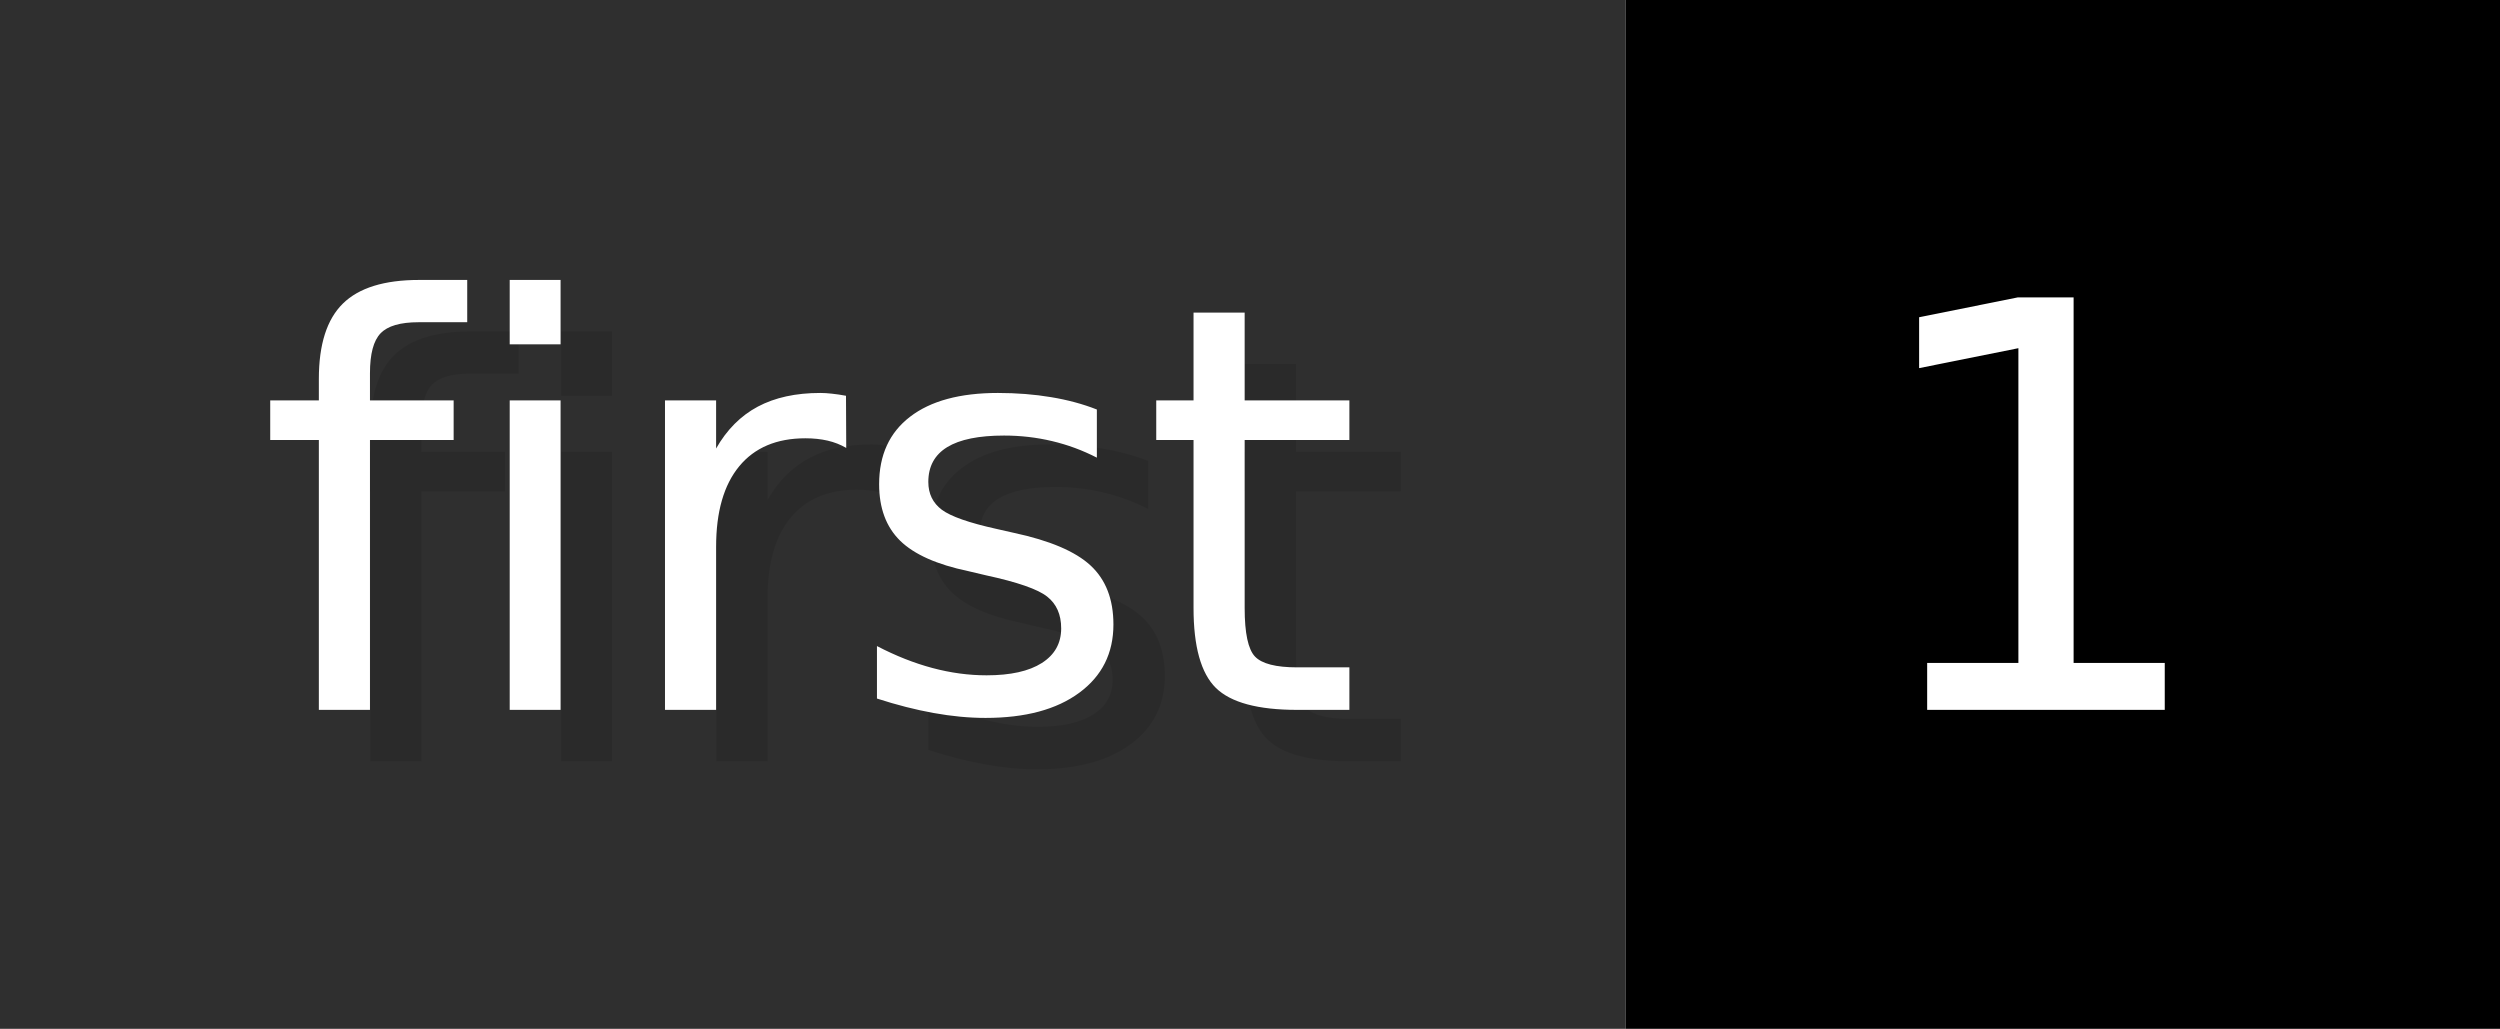
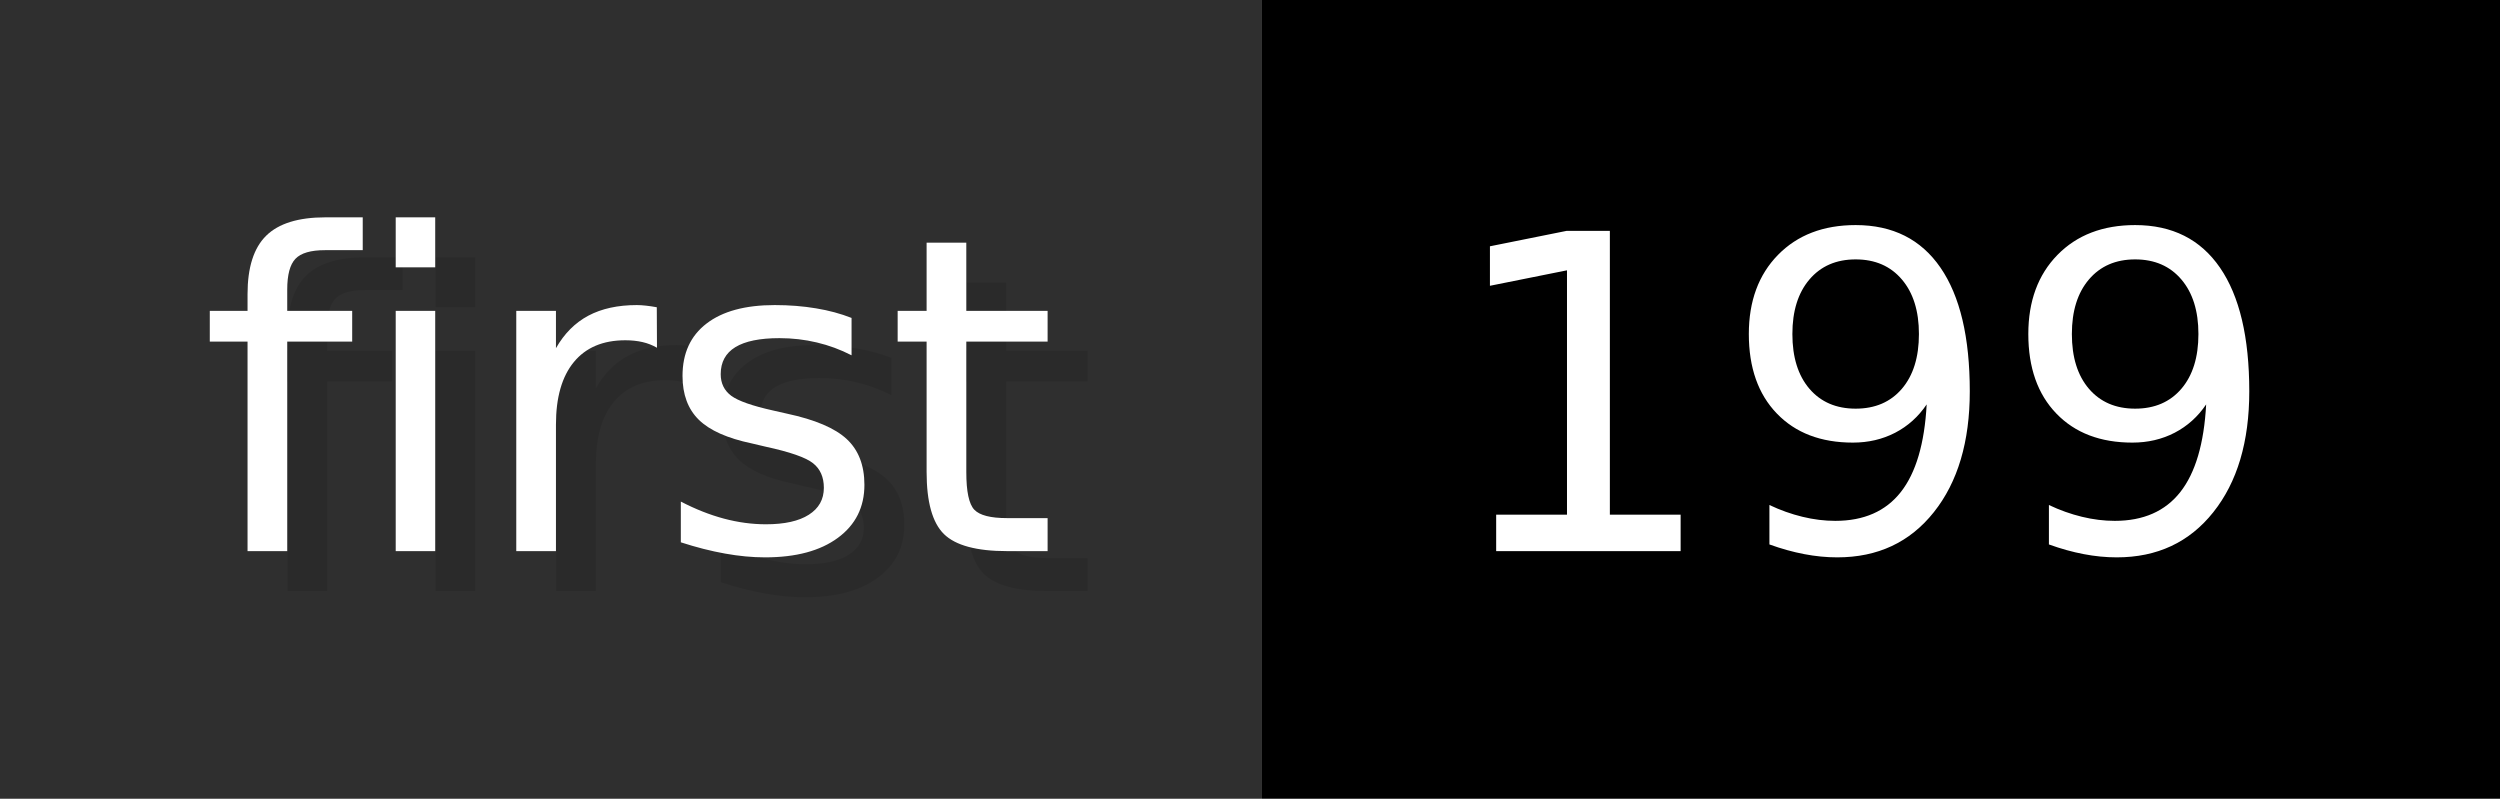
- <svg xmlns="http://www.w3.org/2000/svg" width="48.6" height="20" viewBox="0 0 486 200" role="img" aria-label="first: 1">
+ <svg xmlns="http://www.w3.org/2000/svg" width="62.6" height="20" viewBox="0 0 626 200" role="img" aria-label="first: 199">
  <g>
    <rect fill="#2F2F2F" width="316" height="200" />
-     <rect fill="#" x="316" width="170" height="200" />
+     <rect fill="#" x="316" width="310" height="200" />
  </g>
  <g aria-hidden="true" fill="#fff" text-anchor="start" font-family="Verdana,DejaVu Sans,sans-serif" font-size="110">
    <text x="60" y="148" textLength="216" fill="#000" opacity="0.1">first</text>
    <text x="50" y="138" textLength="216">first</text>
-     <text x="371" y="148" textLength="70" fill="#000" opacity="0.1">1</text>
-     <text x="361" y="138" textLength="70">1</text>
+     <text x="371" y="148" textLength="210" fill="#000" opacity="0.1">199</text>
+     <text x="361" y="138" textLength="210">199</text>
  </g>
</svg>
